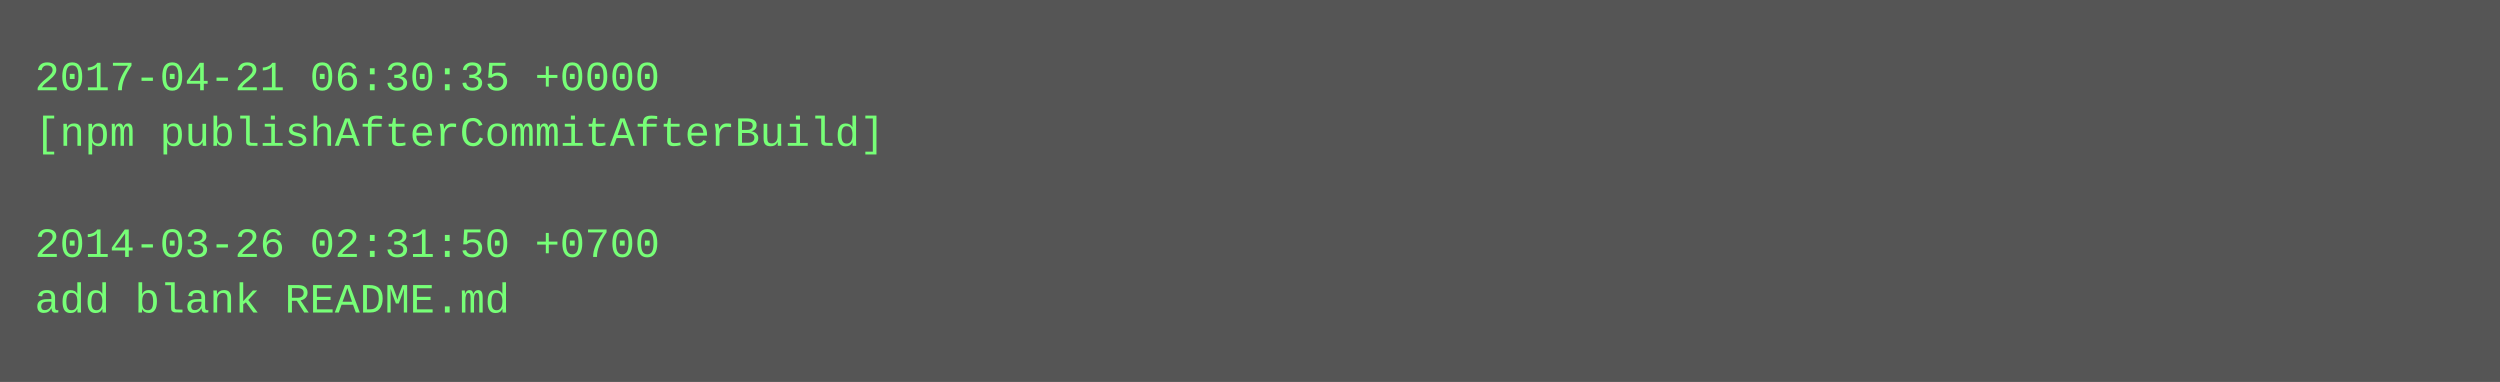
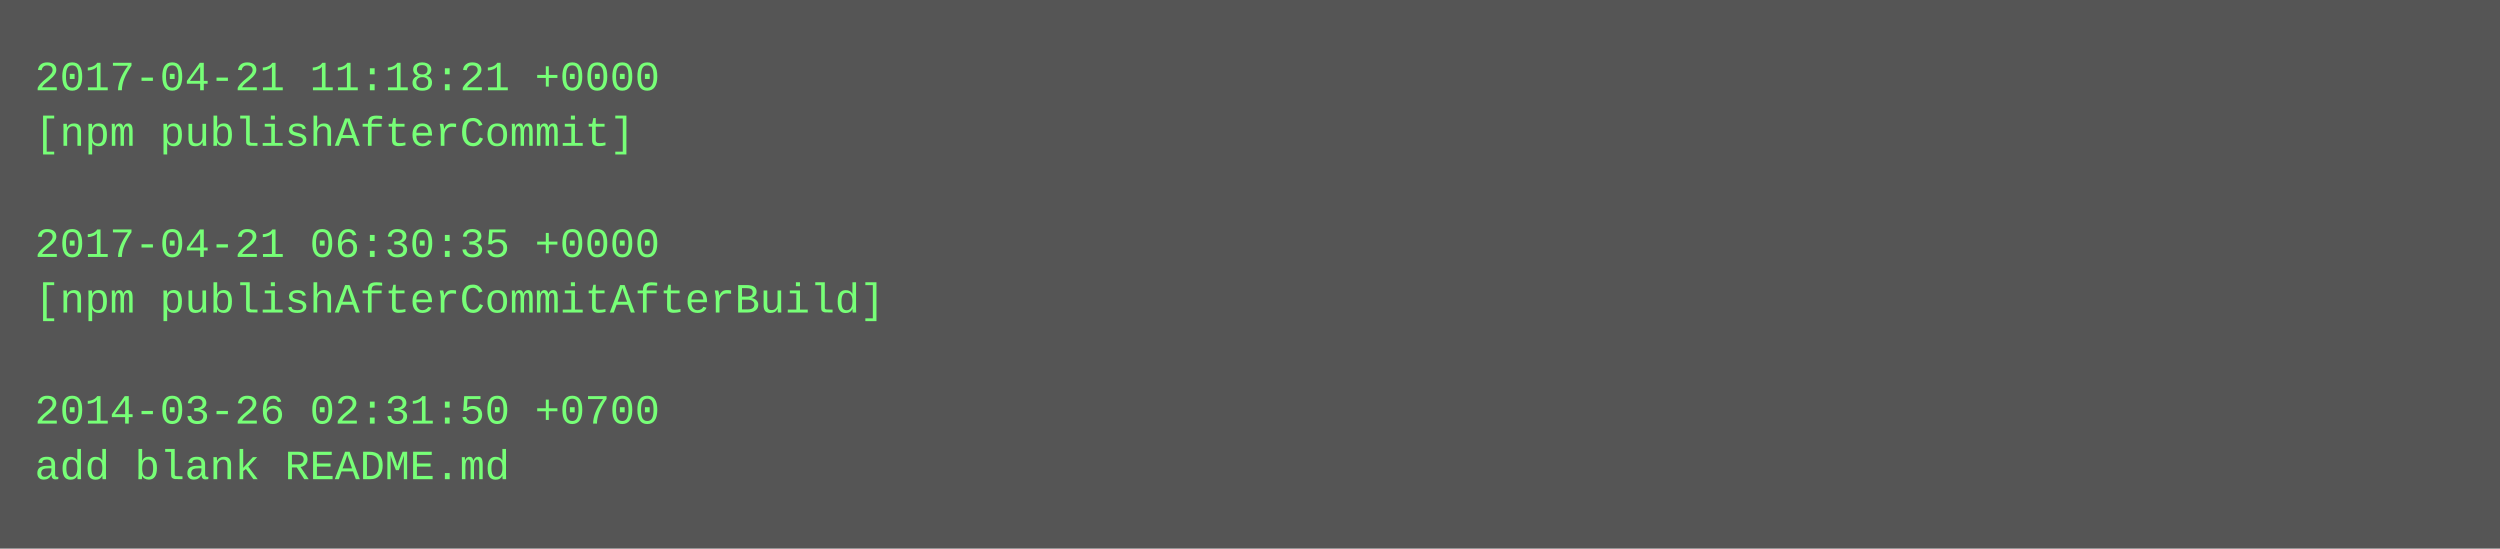
- <svg xmlns="http://www.w3.org/2000/svg" height="110" width="720">
-   <rect height="110" fill="#555" width="720" />
+ <svg xmlns="http://www.w3.org/2000/svg" height="158" width="720">
+   <rect height="158" fill="#555" width="720" />
  <text fill="#7f7" font-family="Courier New" font-size="12" xml:space="preserve">
-     <tspan x="10" y="26">2017-04-21 06:30:35 +0000</tspan>
-     <tspan x="10" y="42">[npm publishAfterCommitAfterBuild]</tspan>
+     <tspan x="10" y="26">2017-04-21 11:18:21 +0000</tspan>
+     <tspan x="10" y="42">[npm publishAfterCommit]</tspan>
    <tspan x="10" y="58" />
-     <tspan x="10" y="74">2014-03-26 02:31:50 +0700</tspan>
-     <tspan x="10" y="90">add blank README.md</tspan>
+     <tspan x="10" y="74">2017-04-21 06:30:35 +0000</tspan>
+     <tspan x="10" y="90">[npm publishAfterCommitAfterBuild]</tspan>
+     <tspan x="10" y="106" />
+     <tspan x="10" y="122">2014-03-26 02:31:50 +0700</tspan>
+     <tspan x="10" y="138">add blank README.md</tspan>
  </text>
</svg>
